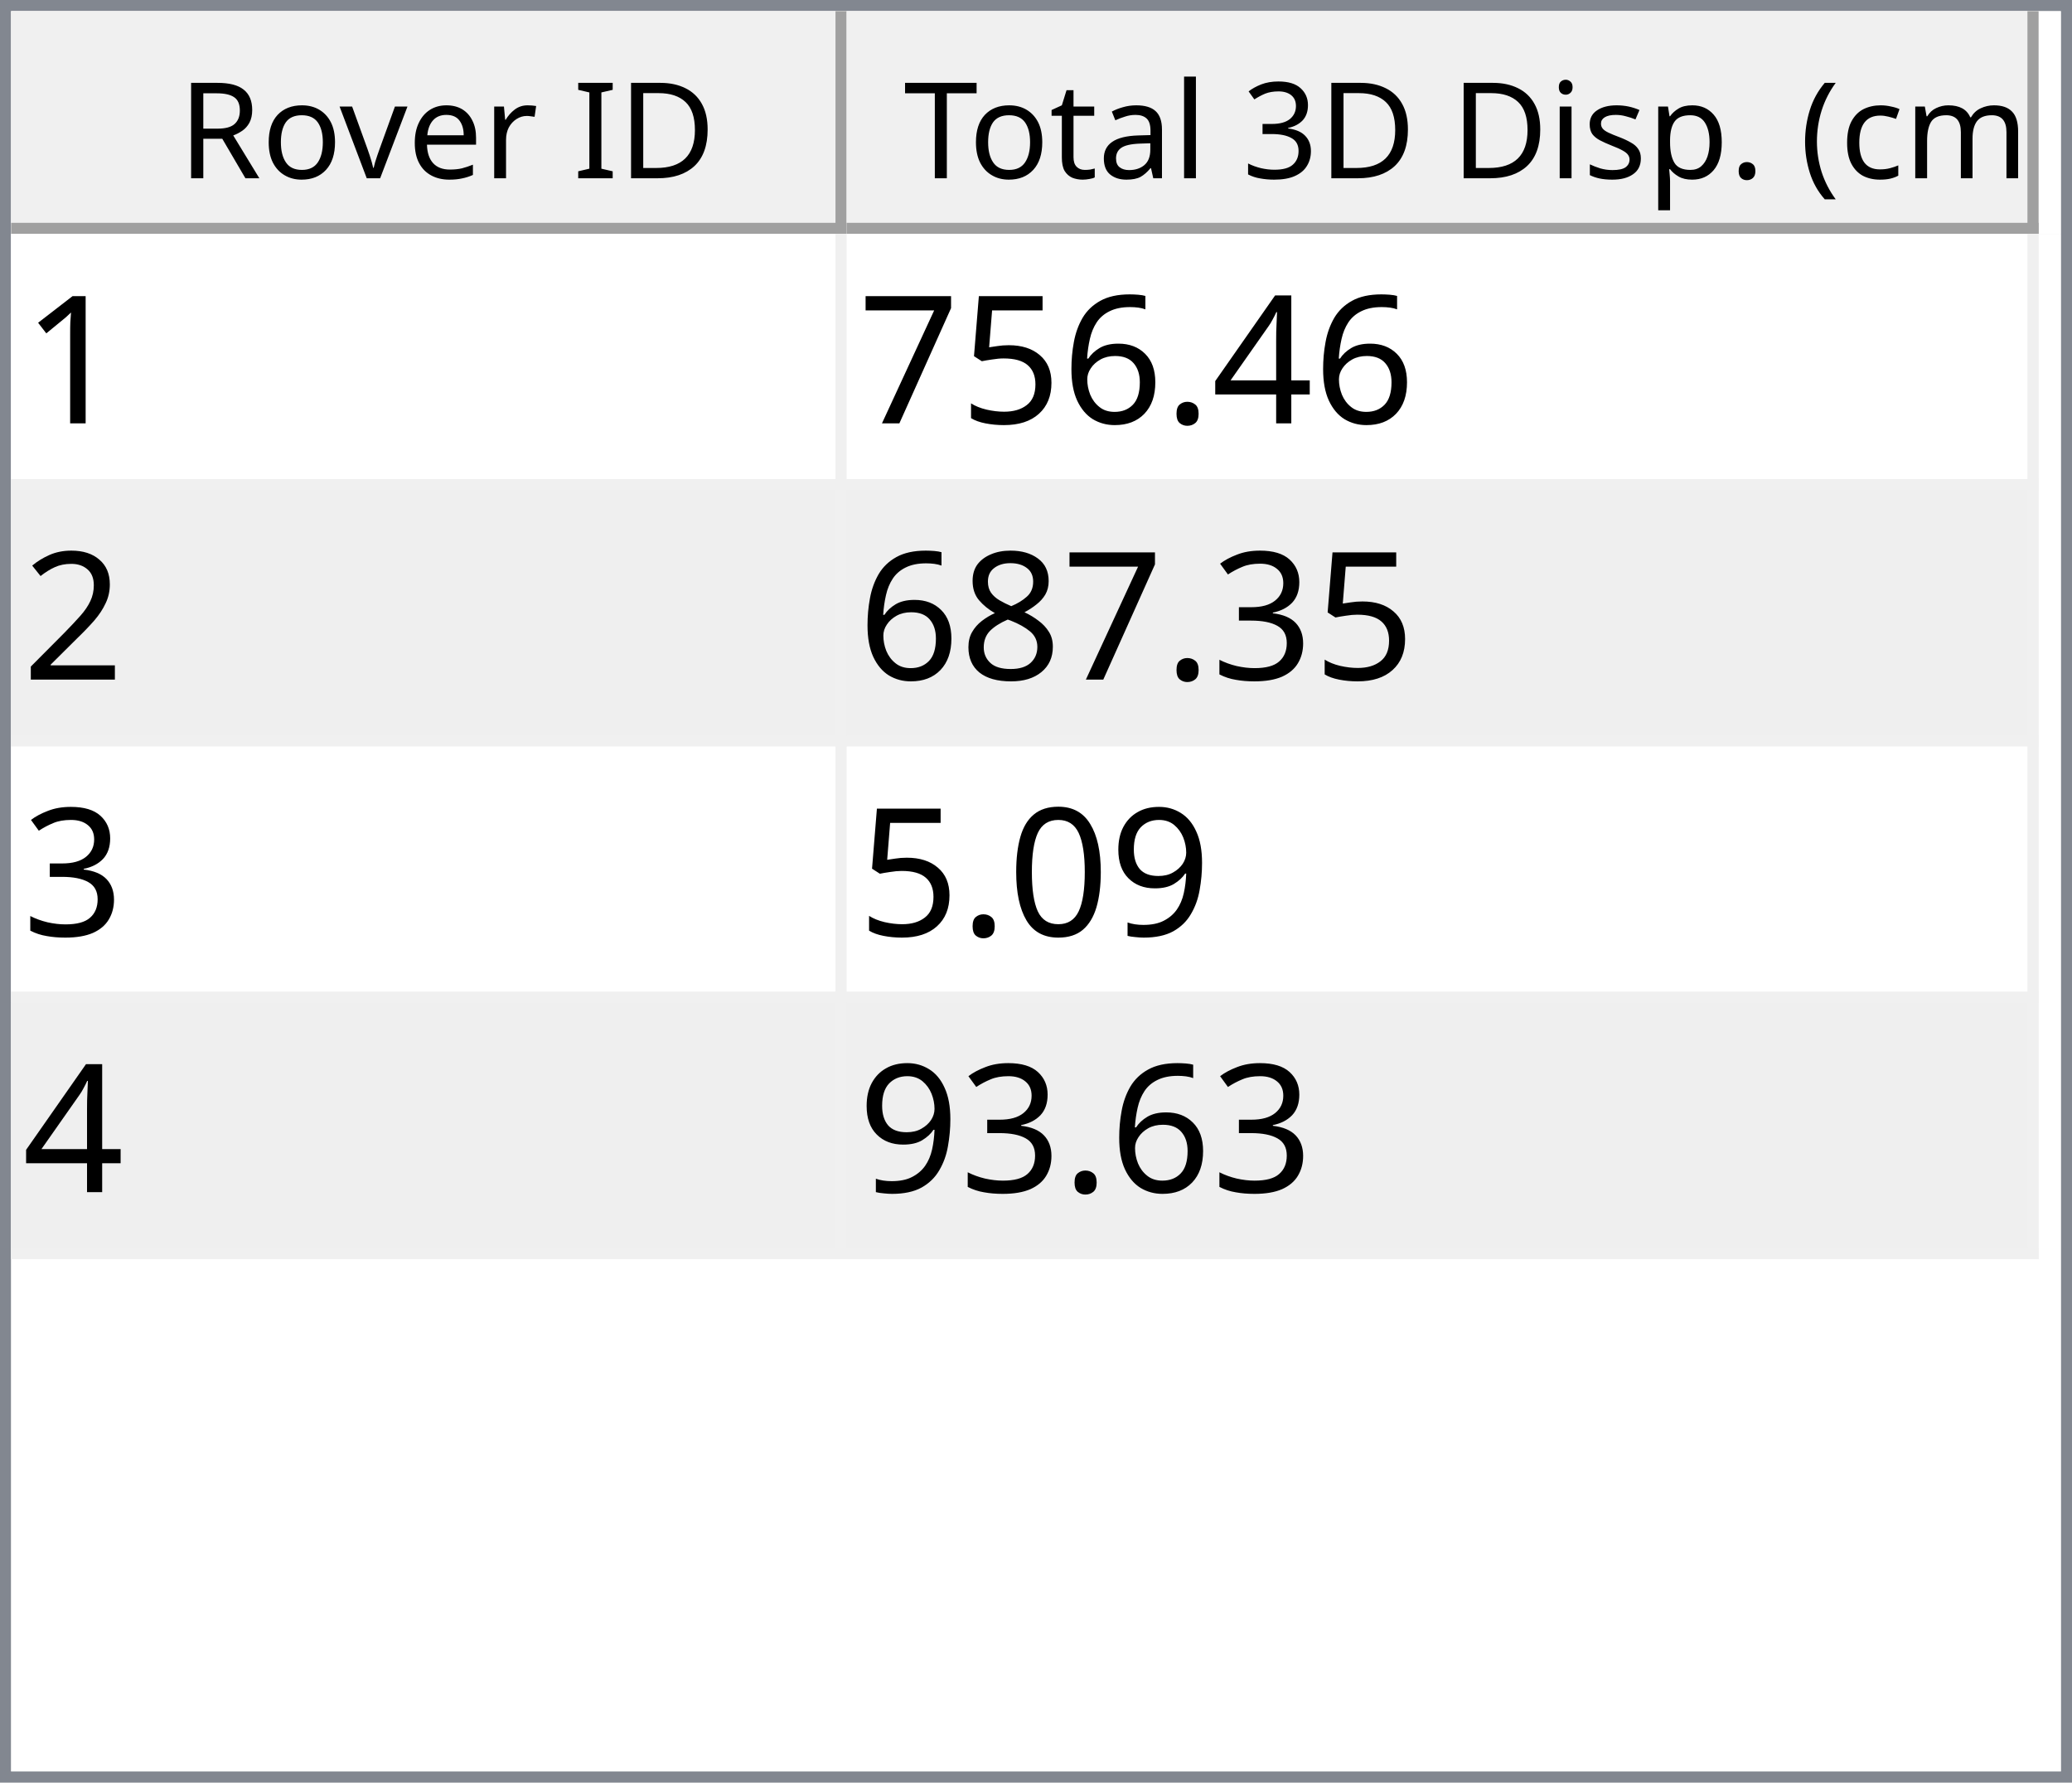
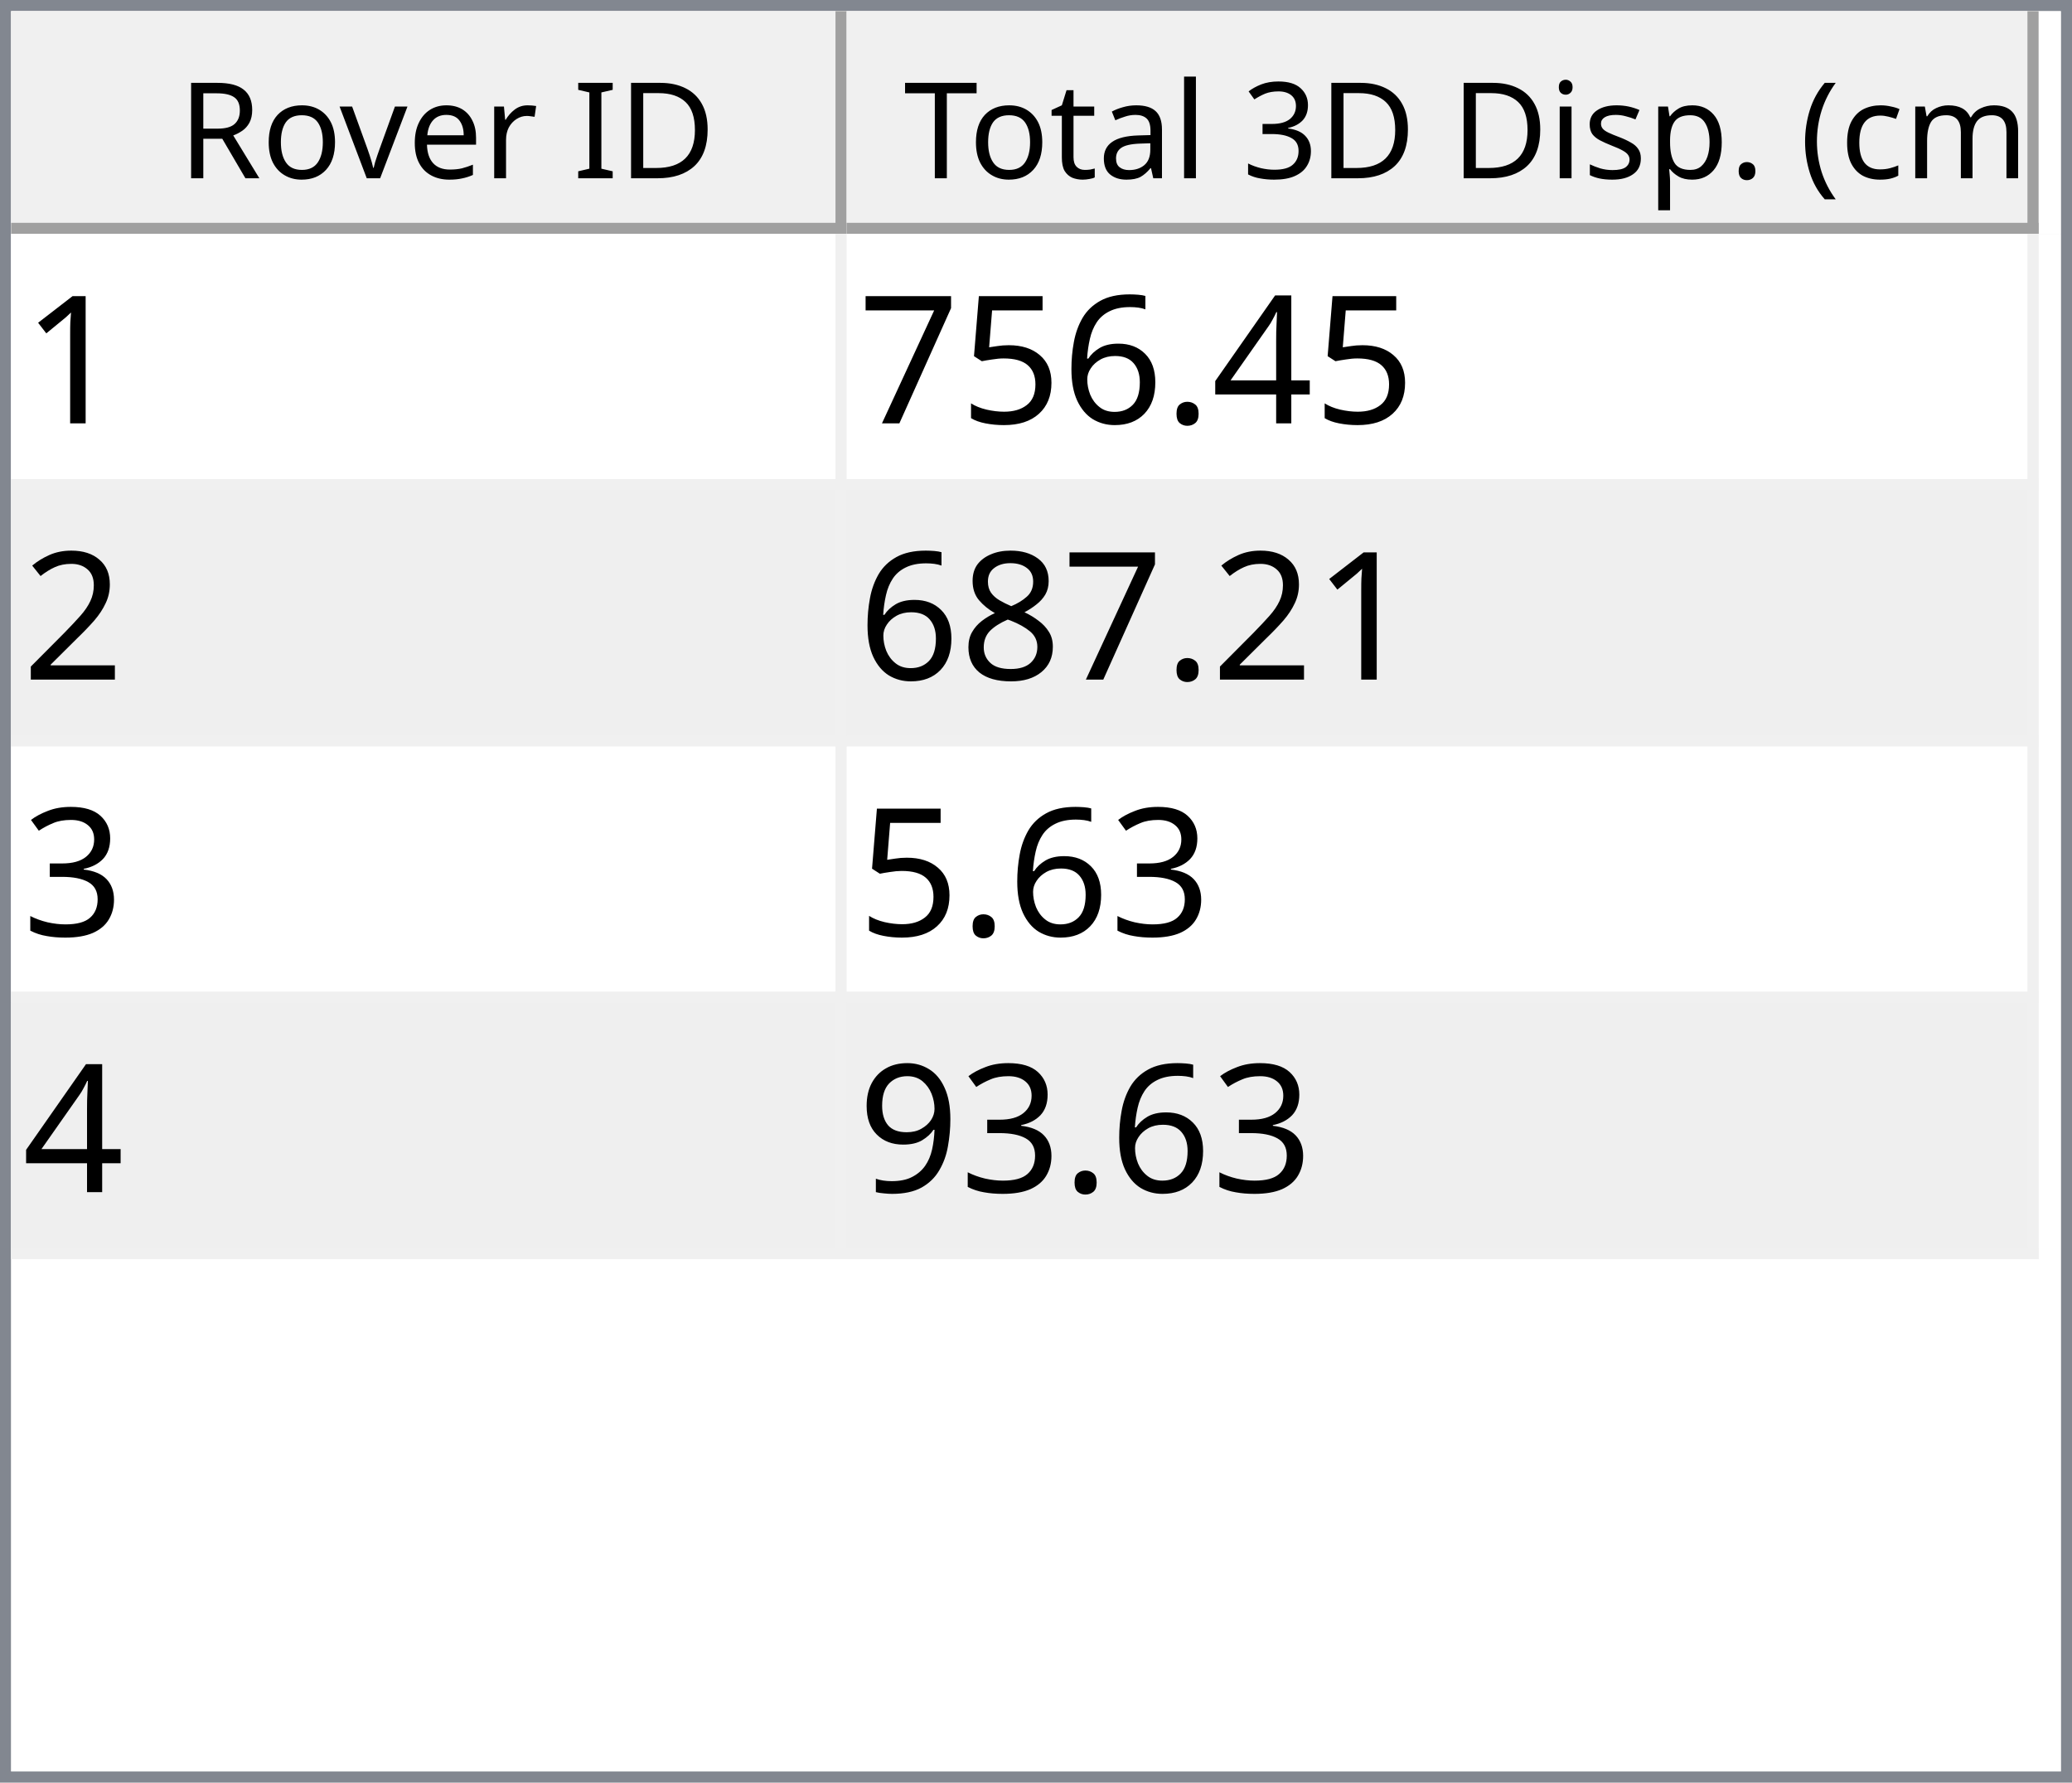
<svg xmlns="http://www.w3.org/2000/svg" style="fill-opacity:1; color-rendering:auto; color-interpolation:auto; text-rendering:auto; stroke:black; stroke-linecap:square; stroke-miterlimit:10; shape-rendering:auto; stroke-opacity:1; fill:black; stroke-dasharray:none; font-weight:normal; stroke-width:1; font-family:'Dialog'; font-style:normal; stroke-linejoin:miter; font-size:12px; stroke-dashoffset:0; image-rendering:auto;" width="186" height="160">
  <defs id="genericDefs" />
  <g>
    <defs id="defs1">
      <clipPath clipPathUnits="userSpaceOnUse" id="clipPath1">
        <path d="M0 0 L186 0 L186 160 L0 160 L0 0 Z" />
      </clipPath>
      <clipPath clipPathUnits="userSpaceOnUse" id="clipPath2">
        <path d="M0 0 L0 160 L186 160 L186 0 Z" />
      </clipPath>
      <clipPath clipPathUnits="userSpaceOnUse" id="clipPath3">
        <path d="M0 0 L0 20 L184 20 L184 0 Z" />
      </clipPath>
      <clipPath clipPathUnits="userSpaceOnUse" id="clipPath4">
        <path d="M0 0 L0 20 L75 20 L75 0 Z" />
      </clipPath>
      <clipPath clipPathUnits="userSpaceOnUse" id="clipPath5">
        <path d="M1 1 L1 19 L74 19 L74 1 Z" />
      </clipPath>
      <clipPath clipPathUnits="userSpaceOnUse" id="clipPath6">
        <path d="M0 0 L0 18 L73 18 L73 0 Z" />
      </clipPath>
      <clipPath clipPathUnits="userSpaceOnUse" id="clipPath7">
        <path d="M-0.5 -0.5 L-0.5 19.5 L74.5 19.5 L74.5 -0.5 Z" />
      </clipPath>
      <clipPath clipPathUnits="userSpaceOnUse" id="clipPath8">
        <path d="M0 0 L0 20 L107 20 L107 0 Z" />
      </clipPath>
      <clipPath clipPathUnits="userSpaceOnUse" id="clipPath9">
        <path d="M1 1 L1 19 L106 19 L106 1 Z" />
      </clipPath>
      <clipPath clipPathUnits="userSpaceOnUse" id="clipPath10">
        <path d="M0 0 L0 18 L105 18 L105 0 Z" />
      </clipPath>
      <clipPath clipPathUnits="userSpaceOnUse" id="clipPath11">
        <path d="M-0.5 -0.5 L-0.5 19.5 L106.5 19.5 L106.5 -0.5 Z" />
      </clipPath>
      <clipPath clipPathUnits="userSpaceOnUse" id="clipPath12">
        <path d="M0 0 L0 138 L184 138 L184 0 Z" />
      </clipPath>
      <clipPath clipPathUnits="userSpaceOnUse" id="clipPath13">
        <path d="M0 0 L0 92 L182 92 L182 0 Z" />
      </clipPath>
      <clipPath clipPathUnits="userSpaceOnUse" id="clipPath14">
        <path d="M-0.5 -0.5 L-0.5 91.5 L181.5 91.5 L181.5 -0.5 Z" />
      </clipPath>
      <clipPath clipPathUnits="userSpaceOnUse" id="clipPath15">
        <path d="M0 0 L0 22 L74 22 L74 0 Z" />
      </clipPath>
      <clipPath clipPathUnits="userSpaceOnUse" id="clipPath16">
        <path d="M0 0 L0 22 L106 22 L106 0 Z" />
      </clipPath>
      <font horiz-adv-x="64.551" id="font1">
        <font-face ascent="107.91" descent="25.098" units-per-em="100" style="font-style:normal; font-family:Segoe UI; font-weight:normal;" />
        <missing-glyph horiz-adv-x="64.551" d="M8.109 0 L8.109 68.266 L56.453 68.266 L56.453 0 L8.109 0 ZM15.328 7.234 L49.219 7.234 L49.219 61.031 L15.328 61.031 L15.328 7.234 Z" />
        <glyph unicode="D" horiz-adv-x="70.117" d="M9.188 0 L9.188 70.016 L28.516 70.016 Q65.531 70.016 65.531 35.891 Q65.531 19.672 55.25 9.836 Q44.969 0 27.734 0 L9.188 0 ZM17.391 62.594 L17.391 7.422 L27.828 7.422 Q41.609 7.422 49.273 14.797 Q56.938 22.172 56.938 35.688 Q56.938 62.594 28.328 62.594 L17.391 62.594 Z" />
        <glyph unicode="I" horiz-adv-x="26.611" d="M17.391 0 L9.188 0 L9.188 70.016 L17.391 70.016 L17.391 0 Z" />
        <glyph unicode=" " horiz-adv-x="27.393" d="" />
        <glyph unicode="r" horiz-adv-x="34.766" d="M34.188 41.891 Q32.078 43.5 28.125 43.5 Q23 43.5 19.555 38.672 Q16.109 33.844 16.109 25.484 L16.109 0 L8.109 0 L8.109 50 L16.109 50 L16.109 39.703 L16.312 39.703 Q18.016 44.969 21.531 47.922 Q25.047 50.875 29.391 50.875 Q32.516 50.875 34.188 50.203 L34.188 41.891 Z" />
        <glyph unicode="e" horiz-adv-x="52.295" d="M48.297 23 L12.984 23 Q13.188 14.656 17.484 10.109 Q21.781 5.562 29.297 5.562 Q37.75 5.562 44.828 11.141 L44.828 3.609 Q38.234 -1.172 27.391 -1.172 Q16.797 -1.172 10.742 5.641 Q4.688 12.453 4.688 24.812 Q4.688 36.469 11.305 43.82 Q17.922 51.172 27.734 51.172 Q37.547 51.172 42.922 44.828 Q48.297 38.484 48.297 27.203 L48.297 23 ZM40.094 29.781 Q40.047 36.719 36.75 40.578 Q33.453 44.438 27.594 44.438 Q21.922 44.438 17.969 40.383 Q14.016 36.328 13.094 29.781 L40.094 29.781 Z" />
        <glyph unicode="v" horiz-adv-x="47.9" d="M47.406 50 L27.484 0 L19.625 0 L0.688 50 L9.469 50 L22.172 13.672 Q23.578 9.672 23.922 6.688 L24.125 6.688 Q24.609 10.453 25.688 13.484 L38.969 50 L47.406 50 Z" />
        <glyph unicode="o" horiz-adv-x="58.594" d="M29 -1.172 Q17.922 -1.172 11.305 5.836 Q4.688 12.844 4.688 24.422 Q4.688 37.016 11.57 44.094 Q18.453 51.172 30.172 51.172 Q41.359 51.172 47.633 44.289 Q53.906 37.406 53.906 25.203 Q53.906 13.234 47.141 6.031 Q40.375 -1.172 29 -1.172 ZM29.594 44.438 Q21.875 44.438 17.383 39.188 Q12.891 33.938 12.891 24.703 Q12.891 15.828 17.43 10.695 Q21.969 5.562 29.594 5.562 Q37.359 5.562 41.531 10.594 Q45.703 15.625 45.703 24.906 Q45.703 34.281 41.531 39.359 Q37.359 44.438 29.594 44.438 Z" />
        <glyph unicode="R" horiz-adv-x="59.814" d="M59.375 0 L49.609 0 L37.891 19.625 Q36.281 22.359 34.766 24.289 Q33.25 26.219 31.664 27.438 Q30.078 28.656 28.25 29.219 Q26.422 29.781 24.125 29.781 L17.391 29.781 L17.391 0 L9.188 0 L9.188 70.016 L30.078 70.016 Q34.672 70.016 38.555 68.867 Q42.438 67.719 45.289 65.375 Q48.141 63.031 49.758 59.547 Q51.375 56.062 51.375 51.375 Q51.375 47.703 50.273 44.656 Q49.172 41.609 47.148 39.211 Q45.125 36.812 42.266 35.133 Q39.406 33.453 35.844 32.516 L35.844 32.328 Q37.594 31.547 38.891 30.547 Q40.188 29.547 41.359 28.18 Q42.531 26.812 43.68 25.078 Q44.828 23.344 46.234 21.047 L59.375 0 ZM17.391 62.594 L17.391 37.203 L28.516 37.203 Q31.594 37.203 34.203 38.133 Q36.812 39.062 38.719 40.797 Q40.625 42.531 41.703 45.047 Q42.781 47.562 42.781 50.688 Q42.781 56.297 39.141 59.445 Q35.5 62.594 28.609 62.594 L17.391 62.594 Z" />
        <glyph unicode=")" horiz-adv-x="30.176" d="M8.297 -15.922 L1.172 -15.922 Q16.406 2.344 16.406 26.812 Q16.406 51.469 1.078 70.016 L8.297 70.016 Q23.531 52.156 23.531 26.703 Q23.531 1.375 8.297 -15.922 Z" />
        <glyph unicode="m" horiz-adv-x="86.133" d="M79.109 0 L71.094 0 L71.094 28.719 Q71.094 37.016 68.531 40.727 Q65.969 44.438 59.906 44.438 Q54.781 44.438 51.195 39.75 Q47.609 35.062 47.609 28.516 L47.609 0 L39.594 0 L39.594 29.688 Q39.594 44.438 28.219 44.438 Q22.953 44.438 19.531 40.016 Q16.109 35.594 16.109 28.516 L16.109 0 L8.109 0 L8.109 50 L16.109 50 L16.109 42.094 L16.312 42.094 Q21.625 51.172 31.844 51.172 Q36.969 51.172 40.773 48.312 Q44.578 45.453 46 40.828 Q51.562 51.172 62.594 51.172 Q79.109 51.172 79.109 30.812 L79.109 0 Z" />
        <glyph unicode="c" horiz-adv-x="46.191" d="M42.188 2.297 Q36.422 -1.172 28.516 -1.172 Q17.828 -1.172 11.258 5.789 Q4.688 12.75 4.688 23.828 Q4.688 36.188 11.766 43.68 Q18.844 51.172 30.672 51.172 Q37.25 51.172 42.281 48.734 L42.281 40.531 Q36.719 44.438 30.375 44.438 Q22.703 44.438 17.797 38.945 Q12.891 33.453 12.891 24.516 Q12.891 15.719 17.508 10.641 Q22.125 5.562 29.891 5.562 Q36.422 5.562 42.188 9.906 L42.188 2.297 Z" />
        <glyph unicode="(" horiz-adv-x="30.176" d="M29.109 -15.922 L21.969 -15.922 Q6.844 1.375 6.844 26.703 Q6.844 52.156 21.969 70.016 L29.203 70.016 Q13.875 51.469 13.875 26.812 Q13.875 2.344 29.109 -15.922 Z" />
        <glyph unicode="." horiz-adv-x="21.68" d="M10.891 -1.078 Q8.641 -1.078 7.055 0.539 Q5.469 2.156 5.469 4.391 Q5.469 6.641 7.055 8.273 Q8.641 9.906 10.891 9.906 Q13.188 9.906 14.797 8.273 Q16.406 6.641 16.406 4.391 Q16.406 2.156 14.797 0.539 Q13.188 -1.078 10.891 -1.078 Z" />
        <glyph unicode="p" horiz-adv-x="58.789" d="M16.312 7.234 L16.109 7.234 L16.109 -23 L8.109 -23 L8.109 50 L16.109 50 L16.109 41.219 L16.312 41.219 Q22.219 51.172 33.594 51.172 Q43.266 51.172 48.688 44.461 Q54.109 37.75 54.109 26.469 Q54.109 13.922 48 6.375 Q41.891 -1.172 31.297 -1.172 Q21.578 -1.172 16.312 7.234 ZM16.109 27.391 L16.109 20.406 Q16.109 14.203 20.141 9.883 Q24.172 5.562 30.375 5.562 Q37.641 5.562 41.773 11.133 Q45.906 16.703 45.906 26.609 Q45.906 34.969 42.047 39.703 Q38.188 44.438 31.594 44.438 Q24.609 44.438 20.359 39.578 Q16.109 34.719 16.109 27.391 Z" />
        <glyph unicode="s" horiz-adv-x="42.432" d="M5.078 1.812 L5.078 10.406 Q11.625 5.562 19.484 5.562 Q30.031 5.562 30.031 12.594 Q30.031 14.594 29.125 15.992 Q28.219 17.391 26.68 18.461 Q25.141 19.531 23.07 20.383 Q21 21.234 18.609 22.172 Q15.281 23.484 12.766 24.828 Q10.25 26.172 8.57 27.859 Q6.891 29.547 6.031 31.695 Q5.172 33.844 5.172 36.719 Q5.172 40.234 6.789 42.945 Q8.406 45.656 11.086 47.484 Q13.766 49.312 17.211 50.242 Q20.656 51.172 24.312 51.172 Q30.812 51.172 35.938 48.922 L35.938 40.828 Q30.422 44.438 23.25 44.438 Q21 44.438 19.195 43.922 Q17.391 43.406 16.094 42.477 Q14.797 41.547 14.086 40.258 Q13.375 38.969 13.375 37.406 Q13.375 35.453 14.086 34.133 Q14.797 32.812 16.164 31.789 Q17.531 30.766 19.484 29.938 Q21.438 29.109 23.922 28.125 Q27.25 26.859 29.883 25.516 Q32.516 24.172 34.375 22.484 Q36.234 20.797 37.234 18.602 Q38.234 16.406 38.234 13.375 Q38.234 9.672 36.602 6.938 Q34.969 4.203 32.234 2.398 Q29.5 0.594 25.93 -0.289 Q22.359 -1.172 18.453 -1.172 Q10.75 -1.172 5.078 1.812 Z" />
        <glyph unicode="i" horiz-adv-x="24.219" d="M12.203 62.703 Q10.062 62.703 8.547 64.164 Q7.031 65.625 7.031 67.875 Q7.031 70.125 8.547 71.609 Q10.062 73.094 12.203 73.094 Q14.406 73.094 15.945 71.609 Q17.484 70.125 17.484 67.875 Q17.484 65.719 15.945 64.211 Q14.406 62.703 12.203 62.703 ZM16.109 0 L8.109 0 L8.109 50 L16.109 50 L16.109 0 Z" />
        <glyph unicode="3" horiz-adv-x="53.906" d="M46.531 19.828 Q46.531 15.094 44.75 11.211 Q42.969 7.328 39.719 4.57 Q36.469 1.812 31.93 0.297 Q27.391 -1.219 21.922 -1.219 Q11.922 -1.219 6 2.594 L6 11.188 Q13.094 5.609 22.219 5.609 Q25.875 5.609 28.828 6.539 Q31.781 7.469 33.906 9.227 Q36.031 10.984 37.18 13.477 Q38.328 15.969 38.328 19.094 Q38.328 32.812 18.797 32.812 L12.984 32.812 L12.984 39.594 L18.5 39.594 Q35.797 39.594 35.797 52.484 Q35.797 64.406 22.609 64.406 Q15.188 64.406 8.688 59.422 L8.688 67.188 Q15.375 71.188 24.609 71.188 Q29 71.188 32.57 69.969 Q36.141 68.75 38.68 66.555 Q41.219 64.359 42.609 61.281 Q44 58.203 44 54.5 Q44 40.672 30.031 36.719 L30.031 36.531 Q33.594 36.141 36.625 34.797 Q39.656 33.453 41.852 31.305 Q44.047 29.156 45.289 26.25 Q46.531 23.344 46.531 19.828 Z" />
        <glyph unicode="l" horiz-adv-x="24.219" d="M16.109 0 L8.109 0 L8.109 74.031 L16.109 74.031 L16.109 0 Z" />
        <glyph unicode="a" horiz-adv-x="50.879" d="M43.891 0 L35.891 0 L35.891 7.812 L35.688 7.812 Q30.469 -1.172 20.312 -1.172 Q12.844 -1.172 8.617 2.781 Q4.391 6.734 4.391 13.281 Q4.391 27.297 20.906 29.594 L35.891 31.688 Q35.891 44.438 25.594 44.438 Q16.547 44.438 9.281 38.281 L9.281 46.484 Q16.656 51.172 26.266 51.172 Q43.891 51.172 43.891 32.516 L43.891 0 ZM35.891 25.297 L23.828 23.641 Q18.266 22.859 15.43 20.875 Q12.594 18.891 12.594 13.875 Q12.594 10.203 15.211 7.883 Q17.828 5.562 22.172 5.562 Q28.125 5.562 32.008 9.742 Q35.891 13.922 35.891 20.312 L35.891 25.297 Z" />
        <glyph unicode="t" horiz-adv-x="33.887" d="M31.297 0.484 Q28.469 -1.078 23.828 -1.078 Q10.688 -1.078 10.688 13.578 L10.688 43.172 L2.094 43.172 L2.094 50 L10.688 50 L10.688 62.203 L18.703 64.797 L18.703 50 L31.297 50 L31.297 43.172 L18.703 43.172 L18.703 14.984 Q18.703 9.969 20.414 7.82 Q22.125 5.672 26.078 5.672 Q29.109 5.672 31.297 7.328 L31.297 0.484 Z" />
        <glyph unicode="T" horiz-adv-x="52.393" d="M50.594 62.594 L30.375 62.594 L30.375 0 L22.172 0 L22.172 62.594 L2 62.594 L2 70.016 L50.594 70.016 L50.594 62.594 Z" />
      </font>
      <font horiz-adv-x="75.0" id="font2">
        <font-face ascent="100.537" descent="21.973" units-per-em="100" style="font-style:normal; font-family:sans-serif; font-weight:normal;" />
        <missing-glyph horiz-adv-x="75.0" d="M12.5 0 L12.5 62.5 L62.5 62.5 L62.5 0 L12.5 0 ZM14.062 1.562 L60.938 1.562 L60.938 60.938 L14.062 60.938 L14.062 1.562 Z" />
        <glyph unicode="1" horiz-adv-x="55.615" d="M37.25 0 L28.469 0 L28.469 56 Q25.297 52.984 20.141 49.953 Q14.984 46.922 10.891 45.406 L10.891 53.906 Q18.266 57.375 23.781 62.305 Q29.297 67.234 31.594 71.875 L37.25 71.875 L37.25 0 Z" />
        <glyph unicode="4" horiz-adv-x="55.615" d="M32.328 0 L32.328 17.141 L1.266 17.141 L1.266 25.203 L33.938 71.578 L41.109 71.578 L41.109 25.203 L50.781 25.203 L50.781 17.141 L41.109 17.141 L41.109 0 L32.328 0 ZM32.328 25.203 L32.328 57.469 L9.906 25.203 L32.328 25.203 Z" />
        <glyph unicode="." horiz-adv-x="27.783" d="M9.078 0 L9.078 10.016 L19.094 10.016 L19.094 0 L9.078 0 Z" />
        <glyph unicode="6" horiz-adv-x="55.615" d="M49.75 54.047 L41.016 53.375 Q39.844 58.547 37.703 60.891 Q34.125 64.656 28.906 64.656 Q24.703 64.656 21.531 62.312 Q17.391 59.281 14.992 53.469 Q12.594 47.656 12.5 36.922 Q15.672 41.75 20.266 44.094 Q24.859 46.438 29.891 46.438 Q38.672 46.438 44.852 39.969 Q51.031 33.5 51.031 23.25 Q51.031 16.5 48.125 10.719 Q45.219 4.938 40.141 1.859 Q35.062 -1.219 28.609 -1.219 Q17.625 -1.219 10.695 6.859 Q3.766 14.938 3.766 33.5 Q3.766 54.25 11.422 63.672 Q18.109 71.875 29.438 71.875 Q37.891 71.875 43.289 67.141 Q48.688 62.406 49.75 54.047 ZM13.875 23.188 Q13.875 18.656 15.797 14.508 Q17.719 10.359 21.188 8.18 Q24.656 6 28.469 6 Q34.031 6 38.039 10.492 Q42.047 14.984 42.047 22.703 Q42.047 30.125 38.086 34.398 Q34.125 38.672 28.125 38.672 Q22.172 38.672 18.023 34.398 Q13.875 30.125 13.875 23.188 Z" />
        <glyph unicode="5" horiz-adv-x="55.615" d="M4.156 18.75 L13.375 19.531 Q14.406 12.797 18.141 9.398 Q21.875 6 27.156 6 Q33.5 6 37.891 10.789 Q42.281 15.578 42.281 23.484 Q42.281 31 38.062 35.352 Q33.844 39.703 27 39.703 Q22.75 39.703 19.336 37.773 Q15.922 35.844 13.969 32.766 L5.719 33.844 L12.641 70.609 L48.25 70.609 L48.25 62.203 L19.672 62.203 L15.828 42.969 Q22.266 47.469 29.344 47.469 Q38.719 47.469 45.164 40.969 Q51.609 34.469 51.609 24.266 Q51.609 14.547 45.953 7.469 Q39.062 -1.219 27.156 -1.219 Q17.391 -1.219 11.211 4.25 Q5.031 9.719 4.156 18.75 Z" />
        <glyph unicode="7" horiz-adv-x="55.615" d="M4.734 62.203 L4.734 70.656 L51.078 70.656 L51.078 63.812 Q44.234 56.547 37.523 44.484 Q30.812 32.422 27.156 19.672 Q24.516 10.688 23.781 0 L14.75 0 Q14.891 8.453 18.062 20.414 Q21.234 32.375 27.172 43.484 Q33.109 54.594 39.797 62.203 L4.734 62.203 Z" />
        <glyph unicode="2" horiz-adv-x="55.615" d="M50.344 8.453 L50.344 0 L3.031 0 Q2.938 3.172 4.047 6.109 Q5.859 10.938 9.836 15.625 Q13.812 20.312 21.344 26.469 Q33.016 36.031 37.117 41.625 Q41.219 47.219 41.219 52.203 Q41.219 57.422 37.477 61.008 Q33.734 64.594 27.734 64.594 Q21.391 64.594 17.578 60.789 Q13.766 56.984 13.719 50.25 L4.688 51.172 Q5.609 61.281 11.664 66.578 Q17.719 71.875 27.938 71.875 Q38.234 71.875 44.242 66.164 Q50.25 60.453 50.25 52 Q50.25 47.703 48.492 43.555 Q46.734 39.406 42.656 34.812 Q38.578 30.219 29.109 22.219 Q21.188 15.578 18.945 13.211 Q16.703 10.844 15.234 8.453 L50.344 8.453 Z" />
+         <glyph unicode="8" horiz-adv-x="55.615" d="M17.672 38.812 Q12.203 40.828 9.57 44.539 Q6.938 48.25 6.938 53.422 Q6.938 61.234 12.555 66.555 Q18.172 71.875 27.484 71.875 Q36.859 71.875 42.578 66.43 Q48.297 60.984 48.297 53.172 Q48.297 48.188 45.68 44.508 Q43.062 40.828 37.75 38.812 Q44.344 36.672 47.781 31.883 Q51.219 27.094 51.219 20.453 Q51.219 11.281 44.727 5.031 Q38.234 -1.219 27.641 -1.219 Q17.047 -1.219 10.547 5.055 Q4.047 11.328 4.047 20.703 Q4.047 27.688 7.594 32.398 Q11.141 37.109 17.672 38.812 ZM15.922 53.719 Q15.922 48.641 19.195 45.414 Q22.469 42.188 27.688 42.188 Q32.766 42.188 36.016 45.383 Q39.266 48.578 39.266 53.219 Q39.266 58.062 35.914 61.359 Q32.562 64.656 27.594 64.656 Q22.562 64.656 19.242 61.43 Q15.922 58.203 15.922 53.719 ZM13.094 20.656 Q13.094 16.891 14.875 13.375 Q16.656 9.859 20.172 7.93 Q23.688 6 27.734 6 Q34.031 6 38.133 10.055 Q42.234 14.109 42.234 20.359 Q42.234 26.703 38.016 30.859 Q33.797 35.016 27.438 35.016 Q21.234 35.016 17.164 30.914 Q13.094 26.812 13.094 20.656 Z" />
        <glyph unicode="3" horiz-adv-x="55.615" d="M4.203 18.891 L12.984 20.062 Q14.5 12.594 18.141 9.297 Q21.781 6 27 6 Q33.203 6 37.477 10.297 Q41.75 14.594 41.75 20.953 Q41.75 27 37.797 30.93 Q33.844 34.859 27.734 34.859 Q25.25 34.859 21.531 33.891 L22.516 41.609 Q23.391 41.5 23.922 41.5 Q29.547 41.5 34.039 44.43 Q38.531 47.359 38.531 53.469 Q38.531 58.297 35.258 61.477 Q31.984 64.656 26.812 64.656 Q21.688 64.656 18.266 61.43 Q14.844 58.203 13.875 51.766 L5.078 53.328 Q6.688 62.156 12.398 67.016 Q18.109 71.875 26.609 71.875 Q32.469 71.875 37.398 69.359 Q42.328 66.844 44.945 62.5 Q47.562 58.156 47.562 53.266 Q47.562 48.641 45.07 44.828 Q42.578 41.016 37.703 38.766 Q44.047 37.312 47.562 32.695 Q51.078 28.078 51.078 21.141 Q51.078 11.766 44.242 5.25 Q37.406 -1.266 26.953 -1.266 Q17.531 -1.266 11.305 4.352 Q5.078 9.969 4.203 18.891 Z" />
-         <glyph unicode="8" horiz-adv-x="55.615" d="M17.672 38.812 Q12.203 40.828 9.57 44.539 Q6.938 48.25 6.938 53.422 Q6.938 61.234 12.555 66.555 Q18.172 71.875 27.484 71.875 Q36.859 71.875 42.578 66.43 Q48.297 60.984 48.297 53.172 Q48.297 48.188 45.68 44.508 Q43.062 40.828 37.75 38.812 Q44.344 36.672 47.781 31.883 Q51.219 27.094 51.219 20.453 Q51.219 11.281 44.727 5.031 Q38.234 -1.219 27.641 -1.219 Q17.047 -1.219 10.547 5.055 Q4.047 11.328 4.047 20.703 Q4.047 27.688 7.594 32.398 Q11.141 37.109 17.672 38.812 ZM15.922 53.719 Q15.922 48.641 19.195 45.414 Q22.469 42.188 27.688 42.188 Q32.766 42.188 36.016 45.383 Q39.266 48.578 39.266 53.219 Q39.266 58.062 35.914 61.359 Q32.562 64.656 27.594 64.656 Q22.562 64.656 19.242 61.43 Q15.922 58.203 15.922 53.719 ZM13.094 20.656 Q13.094 16.891 14.875 13.375 Q16.656 9.859 20.172 7.93 Q23.688 6 27.734 6 Q34.031 6 38.133 10.055 Q42.234 14.109 42.234 20.359 Q42.234 26.703 38.016 30.859 Q33.797 35.016 27.438 35.016 Q21.234 35.016 17.164 30.914 Q13.094 26.812 13.094 20.656 Z" />
        <glyph unicode="9" horiz-adv-x="55.615" d="M5.469 16.547 L13.922 17.328 Q14.984 11.375 18.016 8.688 Q21.047 6 25.781 6 Q29.828 6 32.883 7.859 Q35.938 9.719 37.891 12.82 Q39.844 15.922 41.164 21.195 Q42.484 26.469 42.484 31.938 Q42.484 32.516 42.438 33.688 Q39.797 29.5 35.234 26.883 Q30.672 24.266 25.344 24.266 Q16.453 24.266 10.305 30.711 Q4.156 37.156 4.156 47.703 Q4.156 58.594 10.578 65.234 Q17 71.875 26.656 71.875 Q33.641 71.875 39.43 68.117 Q45.219 64.359 48.219 57.398 Q51.219 50.438 51.219 37.25 Q51.219 23.531 48.242 15.406 Q45.266 7.281 39.383 3.031 Q33.5 -1.219 25.594 -1.219 Q17.188 -1.219 11.867 3.445 Q6.547 8.109 5.469 16.547 ZM41.453 48.141 Q41.453 55.719 37.43 60.156 Q33.406 64.594 27.734 64.594 Q21.875 64.594 17.531 59.812 Q13.188 55.031 13.188 47.406 Q13.188 40.578 17.312 36.305 Q21.438 32.031 27.484 32.031 Q33.594 32.031 37.523 36.305 Q41.453 40.578 41.453 48.141 Z" />
-         <glyph unicode="0" horiz-adv-x="55.615" d="M4.156 35.297 Q4.156 48 6.766 55.742 Q9.375 63.484 14.523 67.68 Q19.672 71.875 27.484 71.875 Q33.25 71.875 37.594 69.555 Q41.938 67.234 44.773 62.867 Q47.609 58.5 49.219 52.227 Q50.828 45.953 50.828 35.297 Q50.828 22.703 48.242 14.969 Q45.656 7.234 40.508 3.008 Q35.359 -1.219 27.484 -1.219 Q17.141 -1.219 11.234 6.203 Q4.156 15.141 4.156 35.297 ZM13.188 35.297 Q13.188 17.672 17.312 11.836 Q21.438 6 27.484 6 Q33.547 6 37.672 11.859 Q41.797 17.719 41.797 35.297 Q41.797 52.984 37.672 58.789 Q33.547 64.594 27.391 64.594 Q21.344 64.594 17.719 59.469 Q13.188 52.938 13.188 35.297 Z" />
      </font>
    </defs>
    <g style="fill:white; stroke:white;">
      <rect x="0" y="0" width="186" style="clip-path:url(#clipPath1); stroke:none;" height="160" />
    </g>
    <g style="fill:white; text-rendering:optimizeSpeed; color-rendering:optimizeSpeed; image-rendering:optimizeSpeed; shape-rendering:crispEdges; stroke:white; color-interpolation:sRGB;">
      <rect x="0" width="186" height="160" y="0" style="stroke:none;" />
      <path style="stroke:none;" d="M0 160 L186 160 L186 0 L0 0 Z" />
    </g>
    <g style="fill:rgb(240,240,240); font-family:'Segoe UI'; stroke:rgb(240,240,240);">
      <rect x="0" y="0" width="186" style="clip-path:url(#clipPath2); stroke:none;" height="160" />
    </g>
    <g style="fill:rgb(130,135,144); font-family:'Segoe UI'; stroke:rgb(130,135,144);">
      <path d="M0 0 L186 0 L186 160 L0 160 L0 0 ZM1 1 L185 1 L185 159 L1 159 L1 1 Z" style="fill-rule:evenodd; clip-path:url(#clipPath2); stroke:none;" />
    </g>
    <g style="fill:white; font-family:'Segoe UI'; stroke:white;" transform="translate(1,1)">
      <rect x="0" y="0" width="184" style="clip-path:url(#clipPath3); stroke:none;" height="20" />
    </g>
    <g style="fill:rgb(240,240,240); font-family:'Segoe UI'; stroke:rgb(240,240,240);" transform="translate(1,1)">
      <rect x="0" y="0" width="75" style="clip-path:url(#clipPath4); stroke:none;" height="20" />
    </g>
    <g style="font-family:'Segoe UI';" transform="translate(2,2)">
      <text x="14" xml:space="preserve" y="14" style="clip-path:url(#clipPath6); stroke:none;">Rover ID</text>
    </g>
    <g style="fill:rgb(160,160,160); font-family:'Segoe UI'; stroke:rgb(160,160,160); stroke-linejoin:bevel;" transform="translate(1.5,1.5)">
      <line x1="74" x2="74" y1="0" style="fill:none; clip-path:url(#clipPath7);" y2="19" />
    </g>
    <g style="fill:rgb(160,160,160); font-family:'Segoe UI'; stroke:rgb(160,160,160); stroke-linejoin:bevel;" transform="matrix(1,0,0,1,1,1) translate(0.5,0.5)">
      <line x1="0" x2="74" y1="19" style="fill:none; clip-path:url(#clipPath7);" y2="19" />
    </g>
    <g style="fill:rgb(240,240,240); font-family:'Segoe UI'; stroke:rgb(240,240,240);" transform="translate(76,1)">
      <rect x="0" y="0" width="107" style="clip-path:url(#clipPath8); stroke:none;" height="20" />
    </g>
    <g style="font-family:'Segoe UI';" transform="translate(77,2)">
      <text x="1" xml:space="preserve" y="14" style="clip-path:url(#clipPath10); stroke:none;"> Total 3D Disp. (cm)</text>
    </g>
    <g style="fill:rgb(160,160,160); font-family:'Segoe UI'; stroke:rgb(160,160,160); stroke-linejoin:bevel;" transform="translate(76.5,1.5)">
      <line x1="106" x2="106" y1="0" style="fill:none; clip-path:url(#clipPath11);" y2="19" />
    </g>
    <g style="fill:rgb(160,160,160); font-family:'Segoe UI'; stroke:rgb(160,160,160); stroke-linejoin:bevel;" transform="matrix(1,0,0,1,76,1) translate(0.5,0.5)">
      <line x1="0" x2="106" y1="19" style="fill:none; clip-path:url(#clipPath11);" y2="19" />
    </g>
    <g style="fill:white; font-family:'Segoe UI'; stroke:white;" transform="translate(1,21)">
      <rect x="0" y="0" width="184" style="clip-path:url(#clipPath12); stroke:none;" height="138" />
    </g>
    <g style="fill:rgb(240,240,240); font-size:16px; font-family:sans-serif; stroke:rgb(240,240,240);" transform="translate(1,21)">
      <rect x="0" y="0" width="182" style="clip-path:url(#clipPath13); stroke:none;" height="92" />
      <line transform="translate(0.5,0.5)" x1="0" x2="181" y1="22" style="clip-path:url(#clipPath14); fill:none; stroke-linejoin:bevel;" y2="22" />
    </g>
    <g transform="matrix(1,0,0,1,1,21) translate(0.5,0.5)" style="fill:rgb(240,240,240); font-size:16px; font-family:sans-serif; stroke:rgb(240,240,240); stroke-linejoin:bevel;">
      <line x1="0" x2="181" y1="45" style="fill:none; clip-path:url(#clipPath14);" y2="45" />
    </g>
    <g transform="matrix(1,0,0,1,1,21) translate(0.5,0.5)" style="fill:rgb(240,240,240); font-size:16px; font-family:sans-serif; stroke:rgb(240,240,240); stroke-linejoin:bevel;">
      <line x1="0" x2="181" y1="68" style="fill:none; clip-path:url(#clipPath14);" y2="68" />
    </g>
    <g transform="matrix(1,0,0,1,1,21) translate(0.5,0.5)" style="fill:rgb(240,240,240); font-size:16px; font-family:sans-serif; stroke:rgb(240,240,240); stroke-linejoin:bevel;">
      <line x1="0" x2="181" y1="91" style="fill:none; clip-path:url(#clipPath14);" y2="91" />
    </g>
    <g transform="matrix(1,0,0,1,1,21) translate(0.5,0.5)" style="fill:rgb(240,240,240); font-size:16px; font-family:sans-serif; stroke:rgb(240,240,240); stroke-linejoin:bevel;">
      <line x1="74" x2="74" y1="0" style="fill:none; clip-path:url(#clipPath14);" y2="91" />
    </g>
    <g transform="matrix(1,0,0,1,1,21) translate(0.5,0.5)" style="fill:rgb(240,240,240); font-size:16px; font-family:sans-serif; stroke:rgb(240,240,240); stroke-linejoin:bevel;">
      <line x1="181" x2="181" y1="0" style="fill:none; clip-path:url(#clipPath14);" y2="91" />
    </g>
    <g style="fill:white; font-size:16px; font-family:sans-serif; stroke:white;" transform="matrix(1,0,0,1,1,21)">
      <rect x="0" y="0" width="74" style="clip-path:url(#clipPath15); stroke:none;" height="22" />
      <text x="1" y="17" style="fill:black; clip-path:url(#clipPath15); stroke:none;" xml:space="preserve">1</text>
    </g>
    <g style="fill:white; font-size:16px; font-family:sans-serif; stroke:white;" transform="matrix(1,0,0,1,1,21) translate(75,0)">
      <rect x="0" y="0" width="106" style="clip-path:url(#clipPath16); stroke:none;" height="22" />
-       <text x="1" y="17" style="fill:black; clip-path:url(#clipPath16); stroke:none;" xml:space="preserve">756.46</text>
+       <text x="1" y="17" style="fill:black; clip-path:url(#clipPath16); stroke:none;" xml:space="preserve">756.45</text>
    </g>
    <g style="fill:rgb(239,239,239); font-size:16px; font-family:sans-serif; stroke:rgb(239,239,239);" transform="matrix(1,0,0,1,1,21) translate(0,23)">
      <rect x="0" y="0" width="74" style="clip-path:url(#clipPath15); stroke:none;" height="22" />
      <text x="1" y="17" style="fill:black; clip-path:url(#clipPath15); stroke:none;" xml:space="preserve">2</text>
    </g>
    <g style="fill:rgb(239,239,239); font-size:16px; font-family:sans-serif; stroke:rgb(239,239,239);" transform="matrix(1,0,0,1,1,21) translate(75,23)">
      <rect x="0" y="0" width="106" style="clip-path:url(#clipPath16); stroke:none;" height="22" />
-       <text x="1" y="17" style="fill:black; clip-path:url(#clipPath16); stroke:none;" xml:space="preserve">687.35</text>
+       <text x="1" y="17" style="fill:black; clip-path:url(#clipPath16); stroke:none;" xml:space="preserve">687.21</text>
    </g>
    <g style="fill:white; font-size:16px; font-family:sans-serif; stroke:white;" transform="matrix(1,0,0,1,1,21) translate(0,46)">
      <rect x="0" y="0" width="74" style="clip-path:url(#clipPath15); stroke:none;" height="22" />
      <text x="1" y="17" style="fill:black; clip-path:url(#clipPath15); stroke:none;" xml:space="preserve">3</text>
    </g>
    <g style="fill:white; font-size:16px; font-family:sans-serif; stroke:white;" transform="matrix(1,0,0,1,1,21) translate(75,46)">
      <rect x="0" y="0" width="106" style="clip-path:url(#clipPath16); stroke:none;" height="22" />
-       <text x="1" y="17" style="fill:black; clip-path:url(#clipPath16); stroke:none;" xml:space="preserve">5.09</text>
+       <text x="1" y="17" style="fill:black; clip-path:url(#clipPath16); stroke:none;" xml:space="preserve">5.63</text>
    </g>
    <g style="fill:rgb(239,239,239); font-size:16px; font-family:sans-serif; stroke:rgb(239,239,239);" transform="matrix(1,0,0,1,1,21) translate(0,69)">
      <rect x="0" y="0" width="74" style="clip-path:url(#clipPath15); stroke:none;" height="22" />
      <text x="1" y="17" style="fill:black; clip-path:url(#clipPath15); stroke:none;" xml:space="preserve">4</text>
    </g>
    <g style="fill:rgb(239,239,239); font-size:16px; font-family:sans-serif; stroke:rgb(239,239,239);" transform="matrix(1,0,0,1,1,21) translate(75,69)">
      <rect x="0" y="0" width="106" style="clip-path:url(#clipPath16); stroke:none;" height="22" />
      <text x="1" y="17" style="fill:black; clip-path:url(#clipPath16); stroke:none;" xml:space="preserve">93.63</text>
    </g>
  </g>
</svg>
